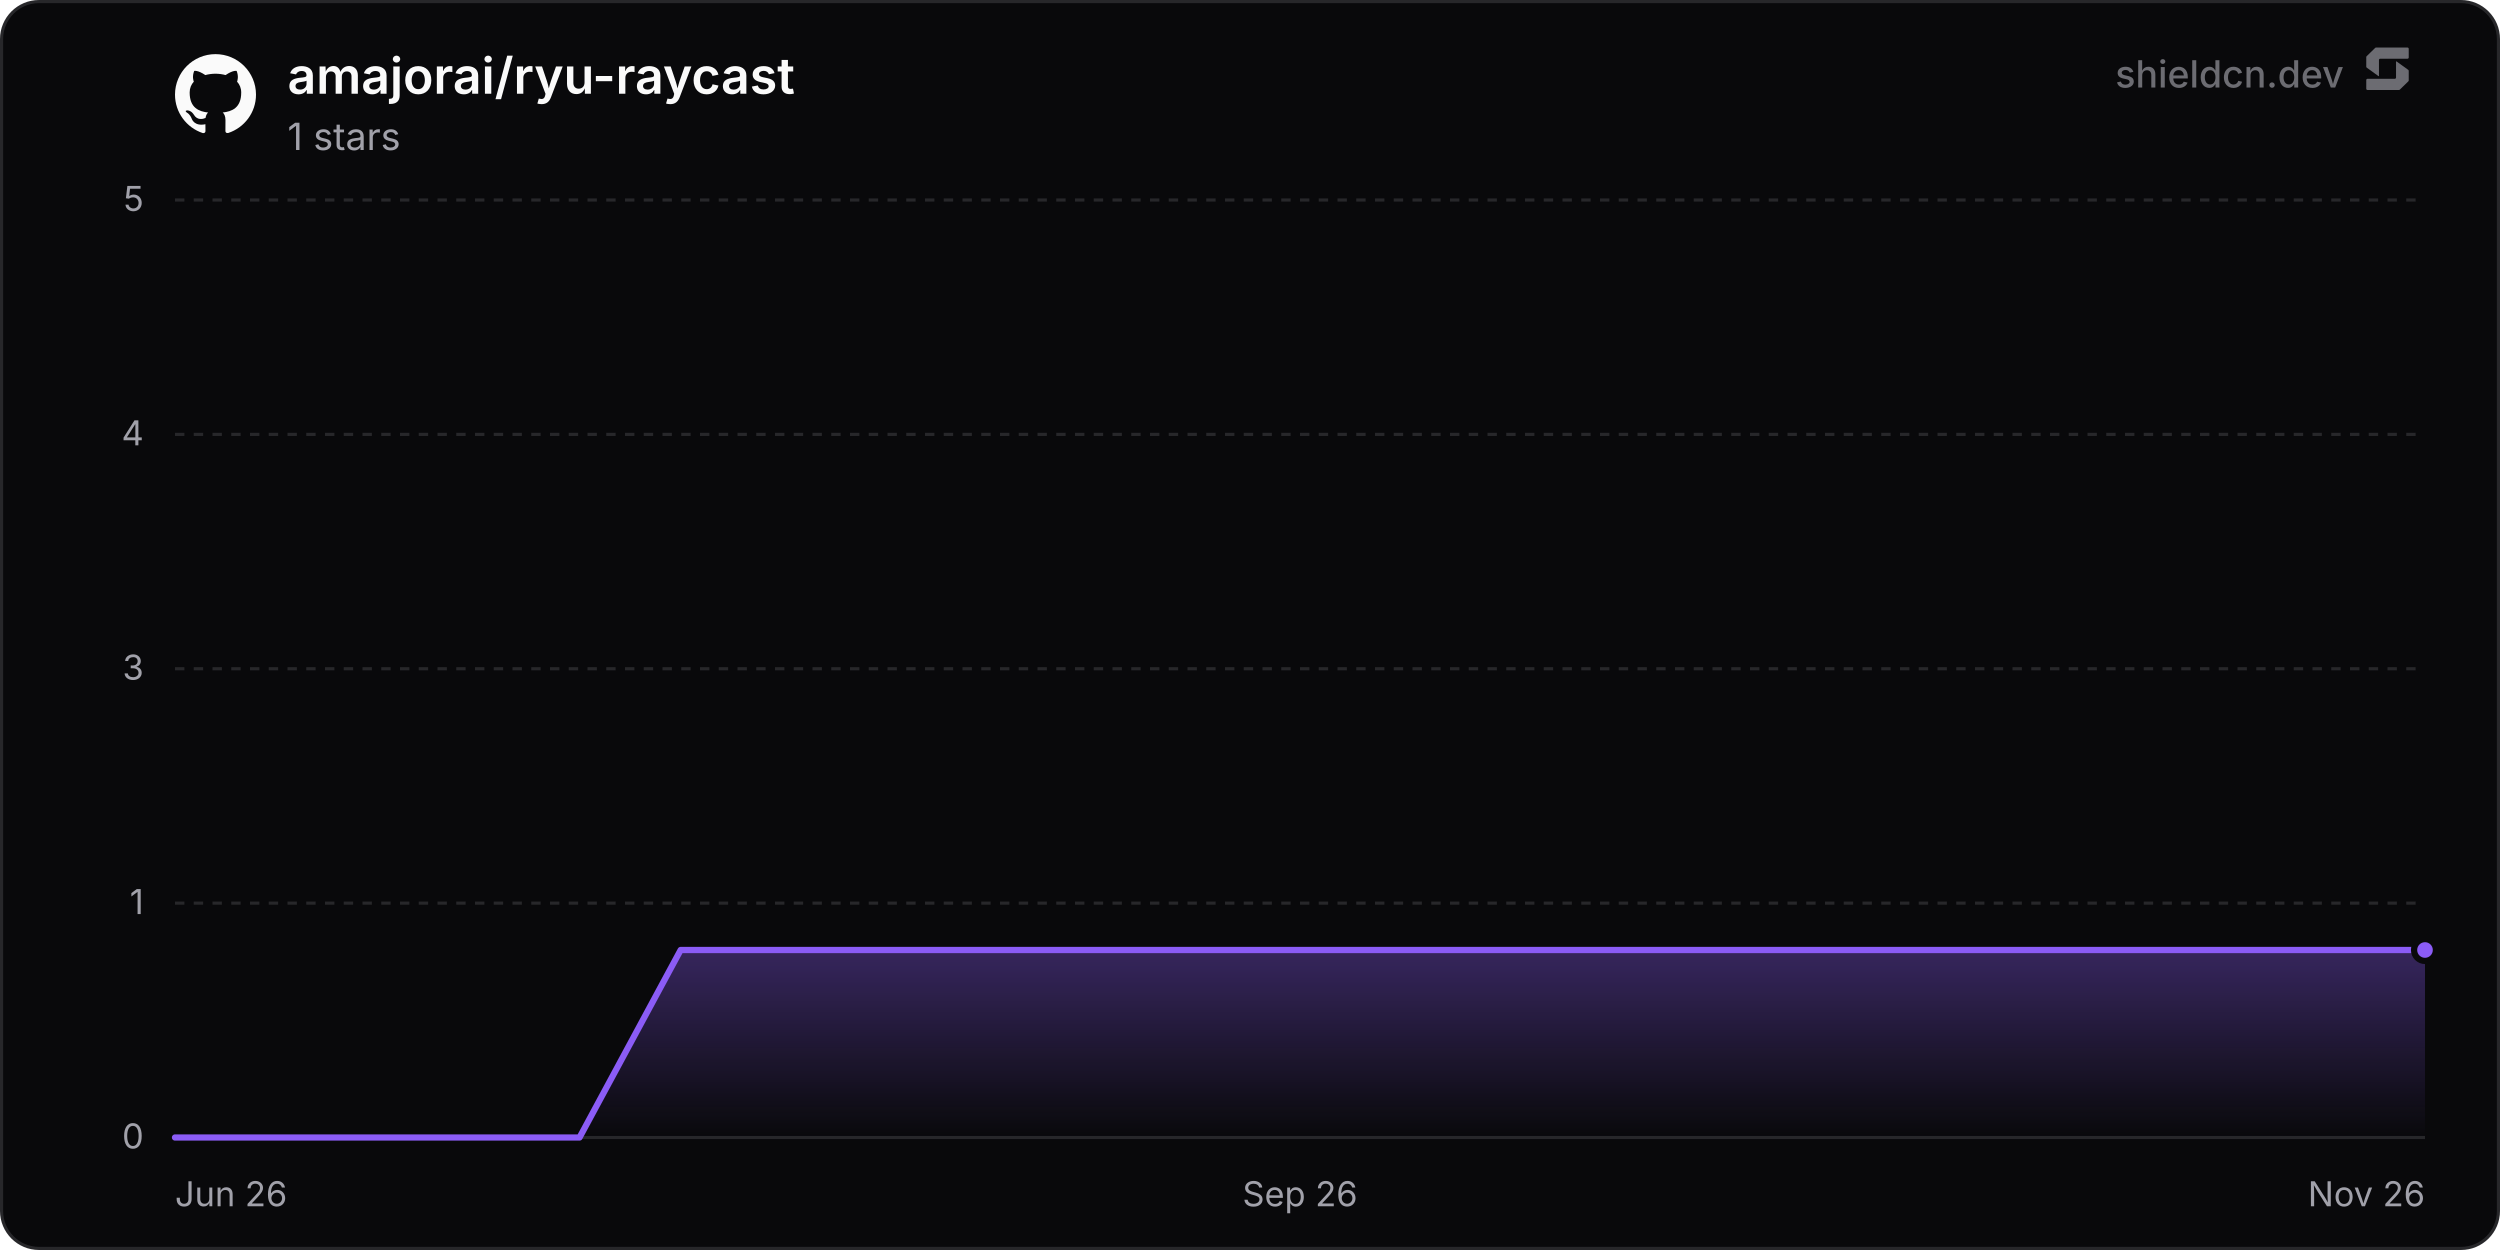
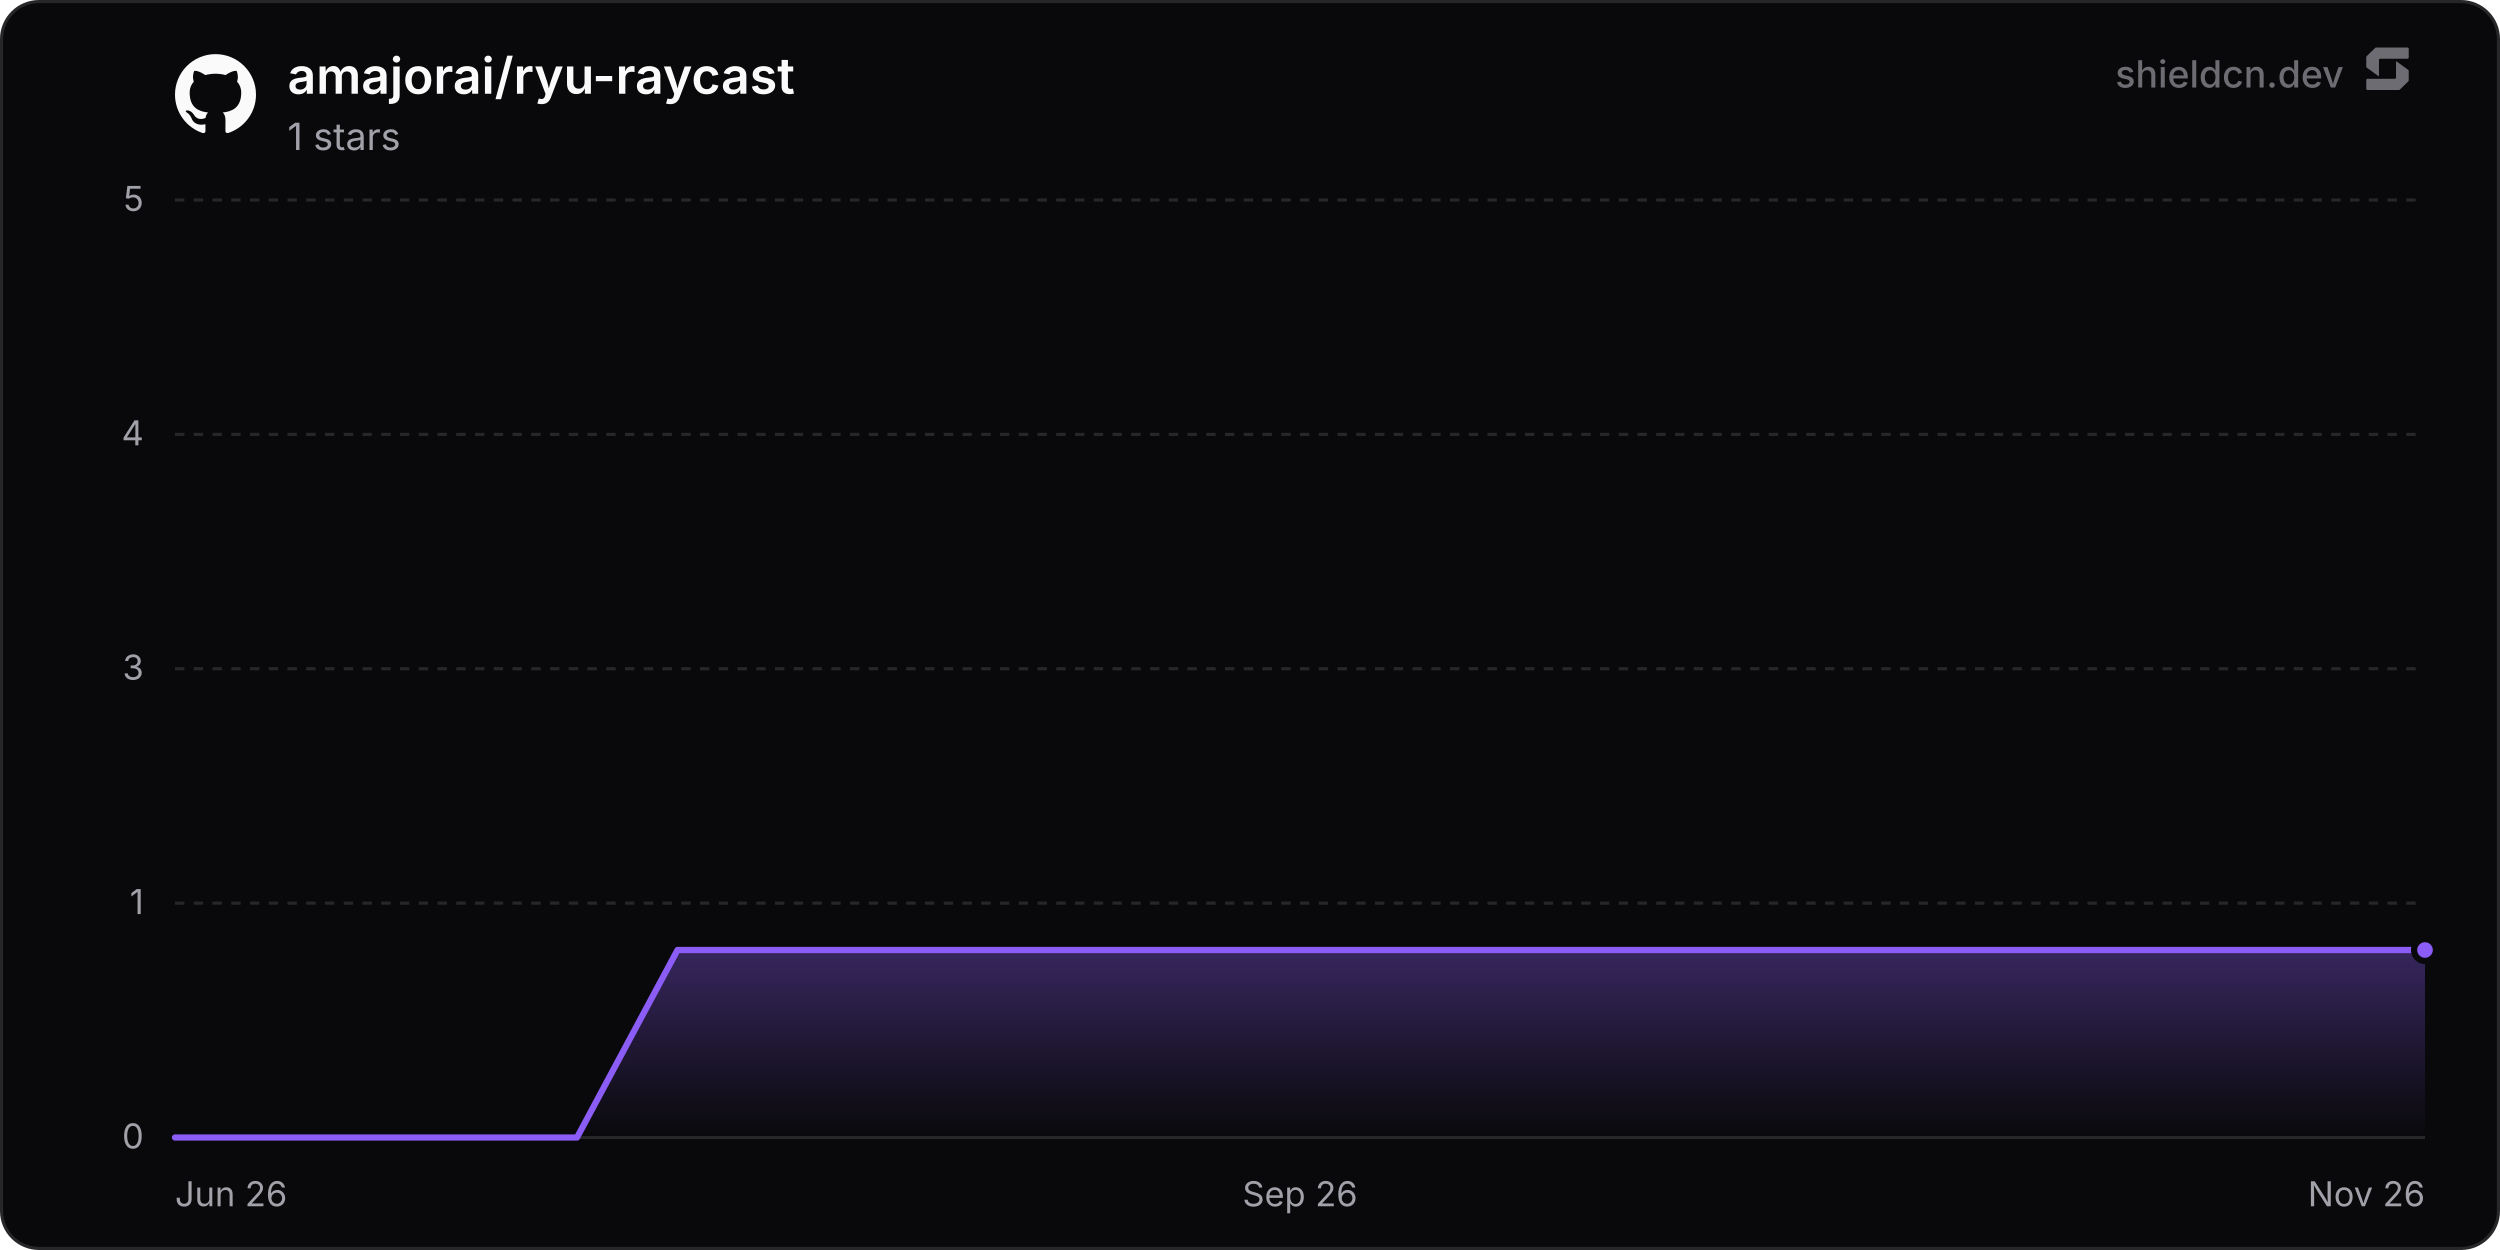
<svg xmlns="http://www.w3.org/2000/svg" width="800" height="400" viewBox="0 0 800 400" role="img" aria-label="amajorai/ryu-raycast">
  <defs>
    <linearGradient id="chartFill0" x1="0" y1="0" x2="0" y2="1">
      <stop offset="0%" stop-color="rgba(139, 92, 246, 0.35)" />
      <stop offset="100%" stop-color="rgba(139, 92, 246, 0)" />
    </linearGradient>
  </defs>
  <rect x="0.5" y="0.5" width="799" height="399" rx="12" fill="#09090b" stroke="#27272a" stroke-width="1" />
  <line x1="56" y1="364" x2="776" y2="364" stroke="#27272a" stroke-width="1" />
  <text x="46" y="367.5" text-anchor="end" font-size="11" fill="#a1a1aa" font-family="'Inter', ui-sans-serif, system-ui, -apple-system, BlinkMacSystemFont, 'Segoe UI', Roboto, Helvetica, Arial, sans-serif">0</text>
  <line x1="56" y1="289" x2="776" y2="289" stroke="#27272a" stroke-width="1" stroke-dasharray="3 3" />
  <text x="46" y="292.5" text-anchor="end" font-size="11" fill="#a1a1aa" font-family="'Inter', ui-sans-serif, system-ui, -apple-system, BlinkMacSystemFont, 'Segoe UI', Roboto, Helvetica, Arial, sans-serif">1</text>
  <line x1="56" y1="214" x2="776" y2="214" stroke="#27272a" stroke-width="1" stroke-dasharray="3 3" />
  <text x="46" y="217.5" text-anchor="end" font-size="11" fill="#a1a1aa" font-family="'Inter', ui-sans-serif, system-ui, -apple-system, BlinkMacSystemFont, 'Segoe UI', Roboto, Helvetica, Arial, sans-serif">3</text>
  <line x1="56" y1="139" x2="776" y2="139" stroke="#27272a" stroke-width="1" stroke-dasharray="3 3" />
  <text x="46" y="142.5" text-anchor="end" font-size="11" fill="#a1a1aa" font-family="'Inter', ui-sans-serif, system-ui, -apple-system, BlinkMacSystemFont, 'Segoe UI', Roboto, Helvetica, Arial, sans-serif">4</text>
  <line x1="56" y1="64" x2="776" y2="64" stroke="#27272a" stroke-width="1" stroke-dasharray="3 3" />
  <text x="46" y="67.5" text-anchor="end" font-size="11" fill="#a1a1aa" font-family="'Inter', ui-sans-serif, system-ui, -apple-system, BlinkMacSystemFont, 'Segoe UI', Roboto, Helvetica, Arial, sans-serif">5</text>
  <text x="56" y="386" text-anchor="start" font-size="11" fill="#a1a1aa" font-family="'Inter', ui-sans-serif, system-ui, -apple-system, BlinkMacSystemFont, 'Segoe UI', Roboto, Helvetica, Arial, sans-serif">Jun 26</text>
  <text x="416" y="386" text-anchor="middle" font-size="11" fill="#a1a1aa" font-family="'Inter', ui-sans-serif, system-ui, -apple-system, BlinkMacSystemFont, 'Segoe UI', Roboto, Helvetica, Arial, sans-serif">Sep 26</text>
  <text x="776" y="386" text-anchor="end" font-size="11" fill="#a1a1aa" font-family="'Inter', ui-sans-serif, system-ui, -apple-system, BlinkMacSystemFont, 'Segoe UI', Roboto, Helvetica, Arial, sans-serif">Nov 26</text>
-   <path d="M56 364 L88.36 364 L120.72 364 L153.09 364 L185.45 364 L217.81 304 L250.17 304 L282.54 304 L314.9 304 L347.26 304 L379.62 304 L411.98 304 L444.35 304 L476.71 304 L509.07 304 L541.43 304 L573.8 304 L606.16 304 L638.52 304 L670.88 304 L703.24 304 L735.61 304 L767.97 304 L776 304 L776 364 L56 364 Z" fill="url(#chartFill0)" />
-   <path d="M56 364 L88.36 364 L120.72 364 L153.09 364 L185.45 364 L217.81 304 L250.17 304 L282.54 304 L314.9 304 L347.26 304 L379.62 304 L411.98 304 L444.35 304 L476.71 304 L509.07 304 L541.43 304 L573.8 304 L606.16 304 L638.52 304 L670.88 304 L703.24 304 L735.61 304 L767.97 304 L776 304" fill="none" stroke="#8b5cf6" stroke-width="2" stroke-linejoin="round" stroke-linecap="round" />
+   <path d="M56 364 L88.16 364 L120.32 364 L152.48 364 L184.64 364 L216.8 304 L248.96 304 L281.12 304 L313.28 304 L345.44 304 L377.6 304 L409.76 304 L441.92 304 L474.08 304 L506.24 304 L538.4 304 L570.56 304 L602.72 304 L634.88 304 L667.04 304 L699.2 304 L731.36 304 L763.51 304 L776 304 L776 364 L56 364 Z" fill="url(#chartFill0)" />
+   <path d="M56 364 L88.16 364 L120.32 364 L152.48 364 L184.64 364 L216.8 304 L248.96 304 L281.12 304 L313.28 304 L345.44 304 L377.6 304 L409.76 304 L441.92 304 L474.08 304 L506.24 304 L538.4 304 L570.56 304 L602.72 304 L634.88 304 L667.04 304 L699.2 304 L731.36 304 L763.51 304 L776 304" fill="none" stroke="#8b5cf6" stroke-width="2" stroke-linejoin="round" stroke-linecap="round" />
  <circle cx="776" cy="304" r="3.5" fill="#8b5cf6" stroke="#09090b" stroke-width="2" />
  <g transform="translate(56, 17) scale(1.08)" fill="#fafafa">
    <path d="M12 .297c-6.63 0-12 5.373-12 12 0 5.303 3.438 9.8 8.205 11.385.6.113.82-.258.82-.577 0-.285-.01-1.04-.015-2.04-3.338.724-4.042-1.61-4.042-1.61C4.422 18.07 3.633 17.7 3.633 17.7c-1.087-.744.084-.729.084-.729 1.205.084 1.838 1.236 1.838 1.236 1.07 1.835 2.809 1.305 3.495.998.108-.776.417-1.305.76-1.605-2.665-.3-5.466-1.332-5.466-5.93 0-1.31.465-2.38 1.235-3.22-.135-.303-.54-1.523.105-3.176 0 0 1.005-.322 3.3 1.23.96-.267 1.98-.399 3-.405 1.02.006 2.04.138 3 .405 2.28-1.552 3.285-1.23 3.285-1.23.645 1.653.24 2.873.12 3.176.765.84 1.23 1.91 1.23 3.22 0 4.61-2.805 5.625-5.475 5.92.42.36.81 1.096.81 2.22 0 1.606-.015 2.896-.015 3.286 0 .315.21.69.825.57C20.565 22.092 24 17.592 24 12.297c0-6.627-5.373-12-12-12" />
  </g>
  <text x="92" y="30" font-size="16" font-weight="600" fill="#fafafa" font-family="'Inter', ui-sans-serif, system-ui, -apple-system, BlinkMacSystemFont, 'Segoe UI', Roboto, Helvetica, Arial, sans-serif">amajorai/ryu-raycast</text>
  <text x="92" y="48" font-size="12" fill="#a1a1aa" font-family="'Inter', ui-sans-serif, system-ui, -apple-system, BlinkMacSystemFont, 'Segoe UI', Roboto, Helvetica, Arial, sans-serif">1 stars</text>
  <g fill-opacity="0.65">
    <text x="750" y="28" text-anchor="end" font-size="12" font-weight="500" fill="#a1a1aa" font-family="'Inter', ui-sans-serif, system-ui, -apple-system, BlinkMacSystemFont, 'Segoe UI', Roboto, Helvetica, Arial, sans-serif">shieldcn.dev</text>
    <g transform="translate(756, 14) scale(0.01)" fill="#a1a1aa">
      <path d="M1088.4,565.1c-6.5-4.7-15.5,0-15.5,7.9v510.2c0,21.3-18.1,38.6-40.4,38.6H160.9c-22.3,0-40.4,17.3-40.4,38.6v280.8c0,21.3,18.1,38.6,40.4,38.6h1004.5c10.8,0,21.2-4.2,28.8-11.6l273.4-266.3c7.4-7.2,11.6-16.9,11.6-27v-308.7c0-12.1-5.9-23.5-16.1-30.8l-374.7-270.3Z" />
      <path d="M511.2,1035.9c6.5,4.7,15.5,0,15.5-7.9v-510.2c0-21.3,18.1-38.6,40.4-38.6h871.7c22.3,0,40.4-17.3,40.4-38.6V159.7c0-21.3-18.1-38.6-40.4-38.6H434.3c-10.8,0-21.2,4.2-28.8,11.6L132,399c-7.4,7.2-11.6,16.9-11.6,27v308.7c0,12.1,5.9,23.5,16.1,30.8l374.7,270.3Z" />
    </g>
  </g>
</svg>
